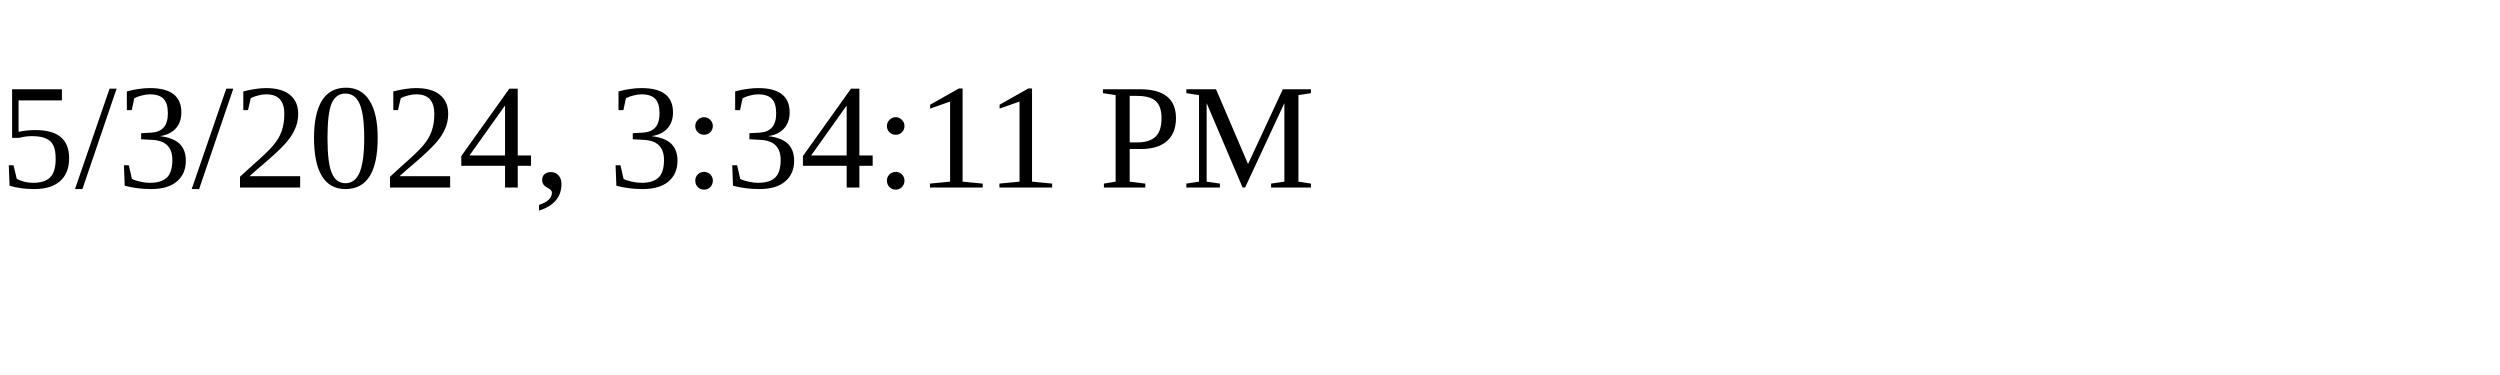
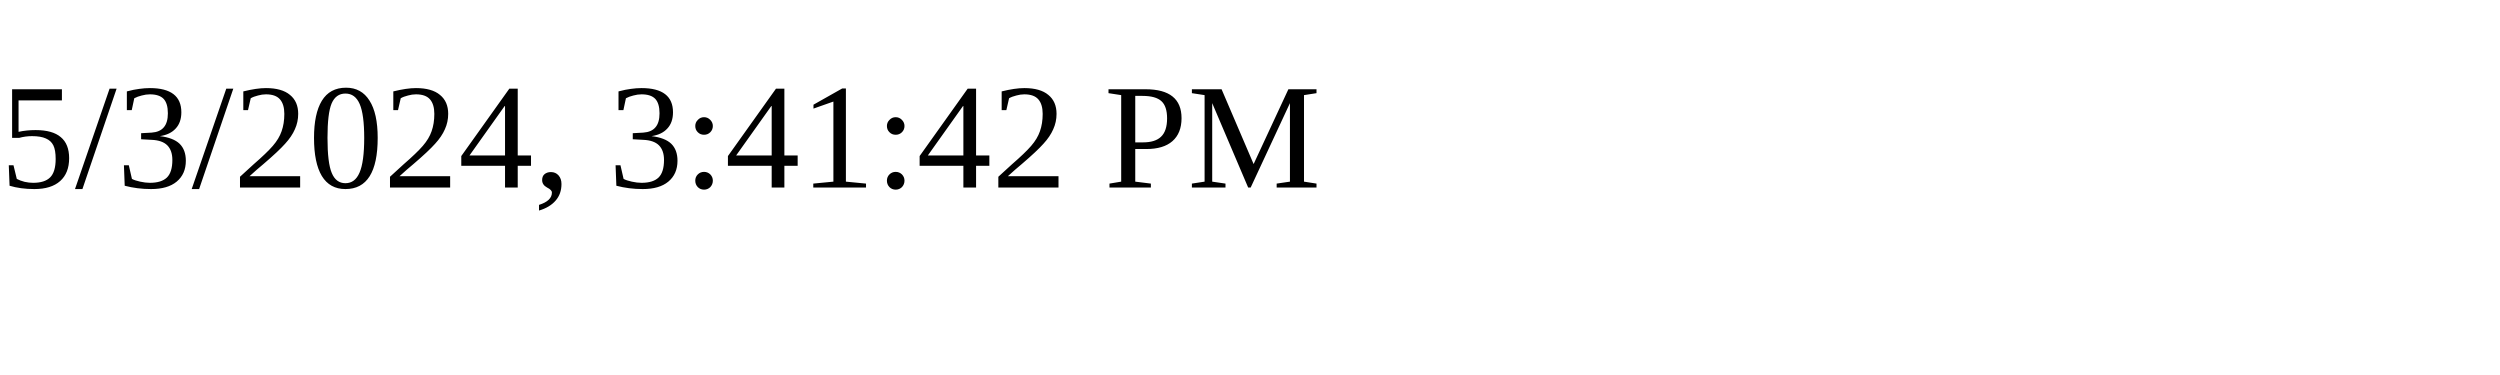
<svg xmlns="http://www.w3.org/2000/svg" height="30" width="200">
-   <text x="0" y="15">5/3/2024, 3:34:11 PM</text>
+   <text x="0" y="15">5/3/2024, 3:41:42 PM</text>
</svg>
